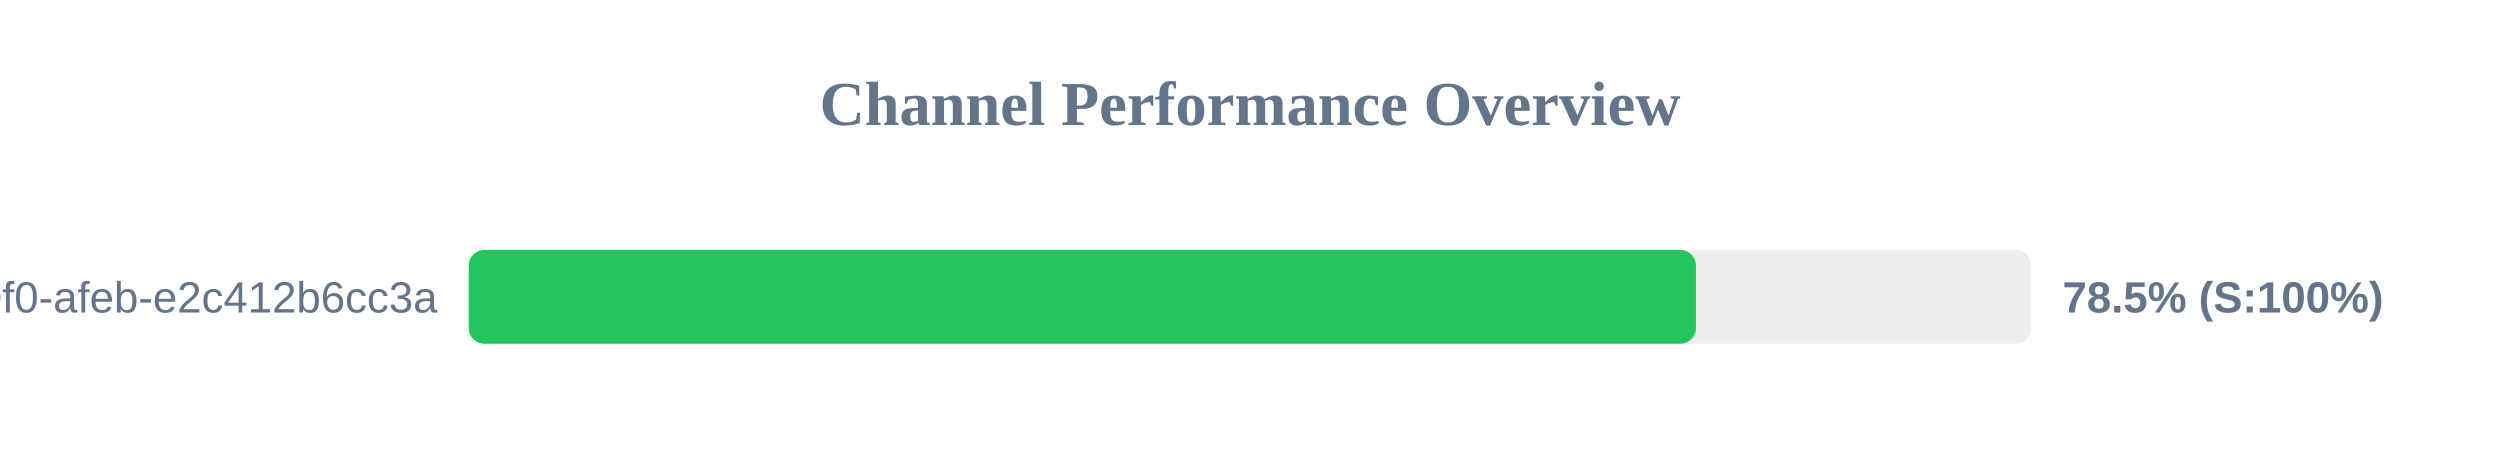
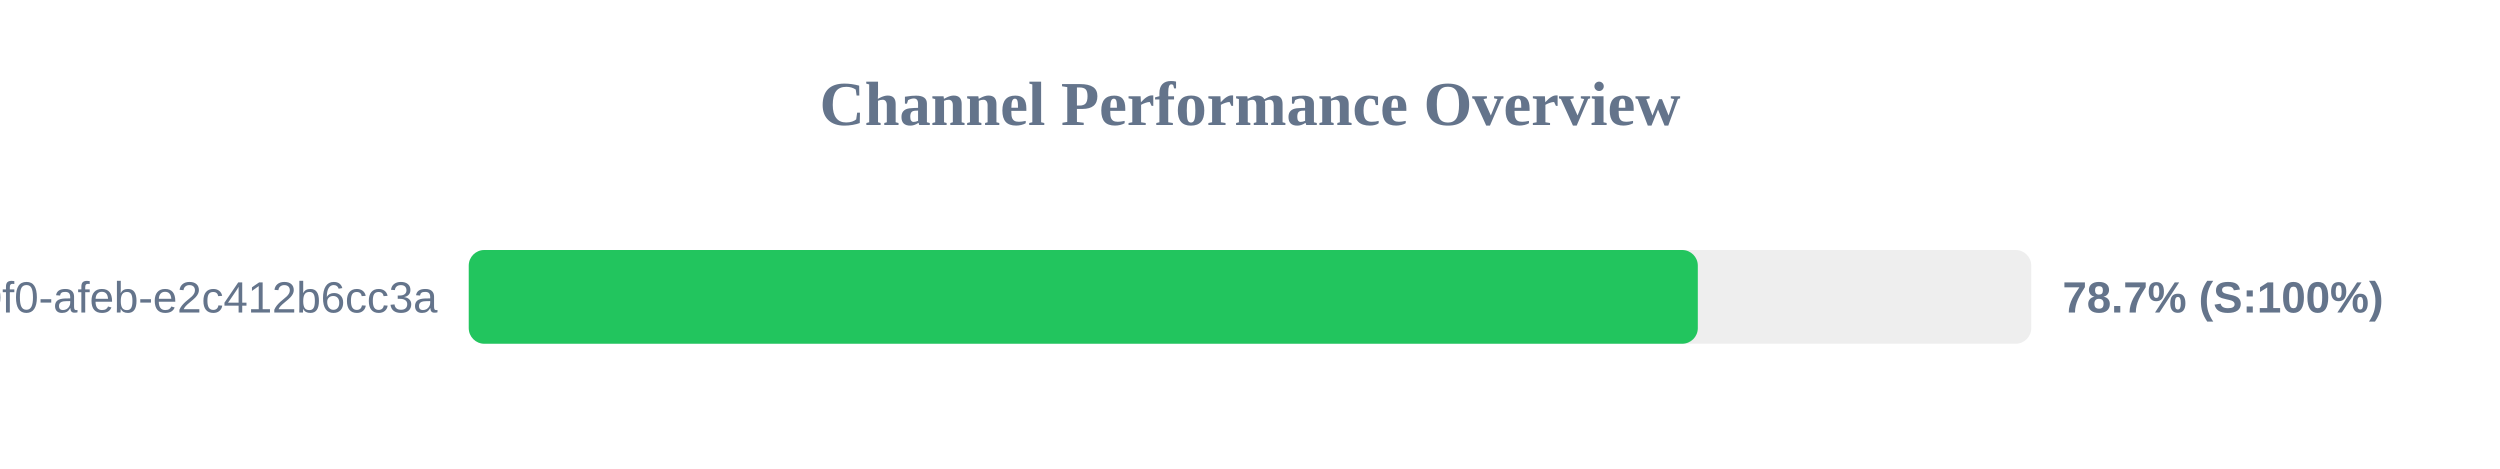
<svg xmlns="http://www.w3.org/2000/svg" width="800" height="150" version="1.1">
  <style>
        .row { font: 14px Arial; fill: #64748b; }
        .score { font: bold 14px Arial; fill: #64748b; }
    </style>
  <text x="400" y="40" text-anchor="middle" font-size="20px" font-weight="bold" fill="#64748b">Channel Performance Overview</text>
  <rect x="150" y="80" width="500" height="30" fill="#eee" rx="5" />
-   <rect x="150" y="80" width="392.7" height="30" fill="#22c55e" rx="5" />
+   <rect x="150" y="80" width="393.3" height="30" fill="#22c55e" rx="5" />
  <text x="140" y="100" text-anchor="end" class="row">?uuid=c6e02cd8-ce11-40f0-afeb-e2c412b6cc3a</text>
-   <text x="660" y="100" text-anchor="start" class="score">78.5% (S:100%)</text>
+   <text x="660" y="100" text-anchor="start" class="score">78.7% (S:100%)</text>
</svg>
